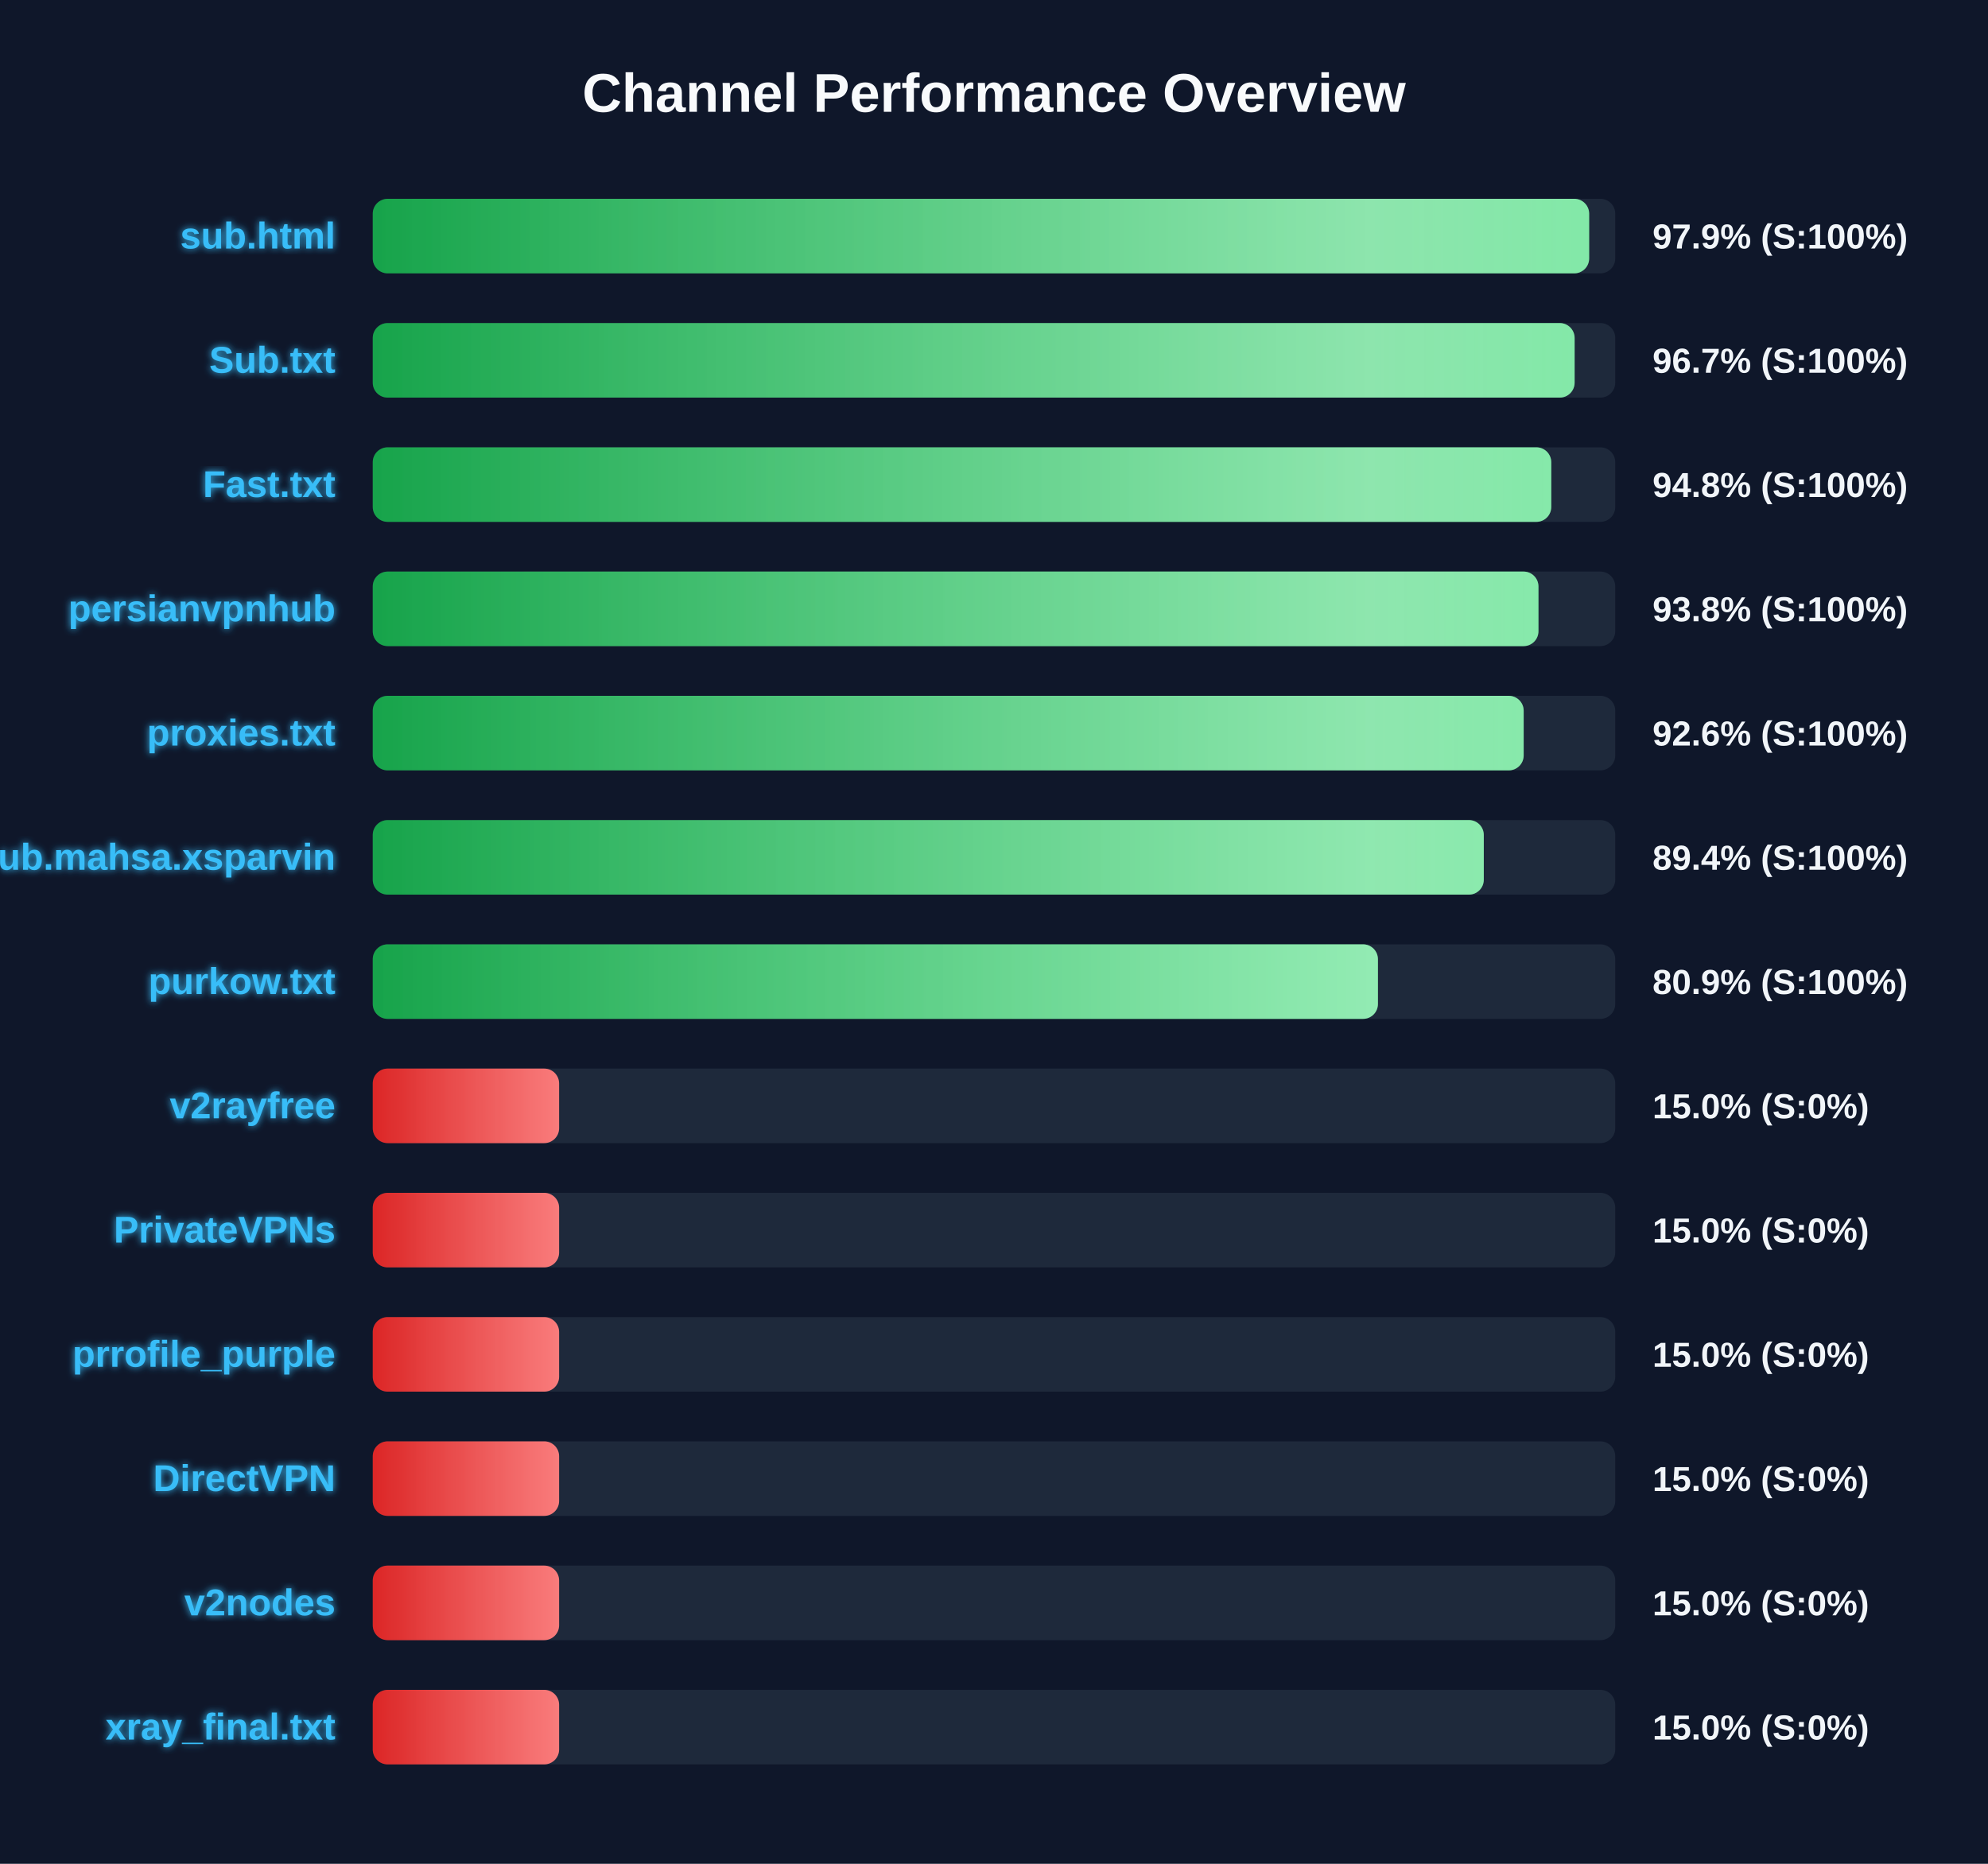
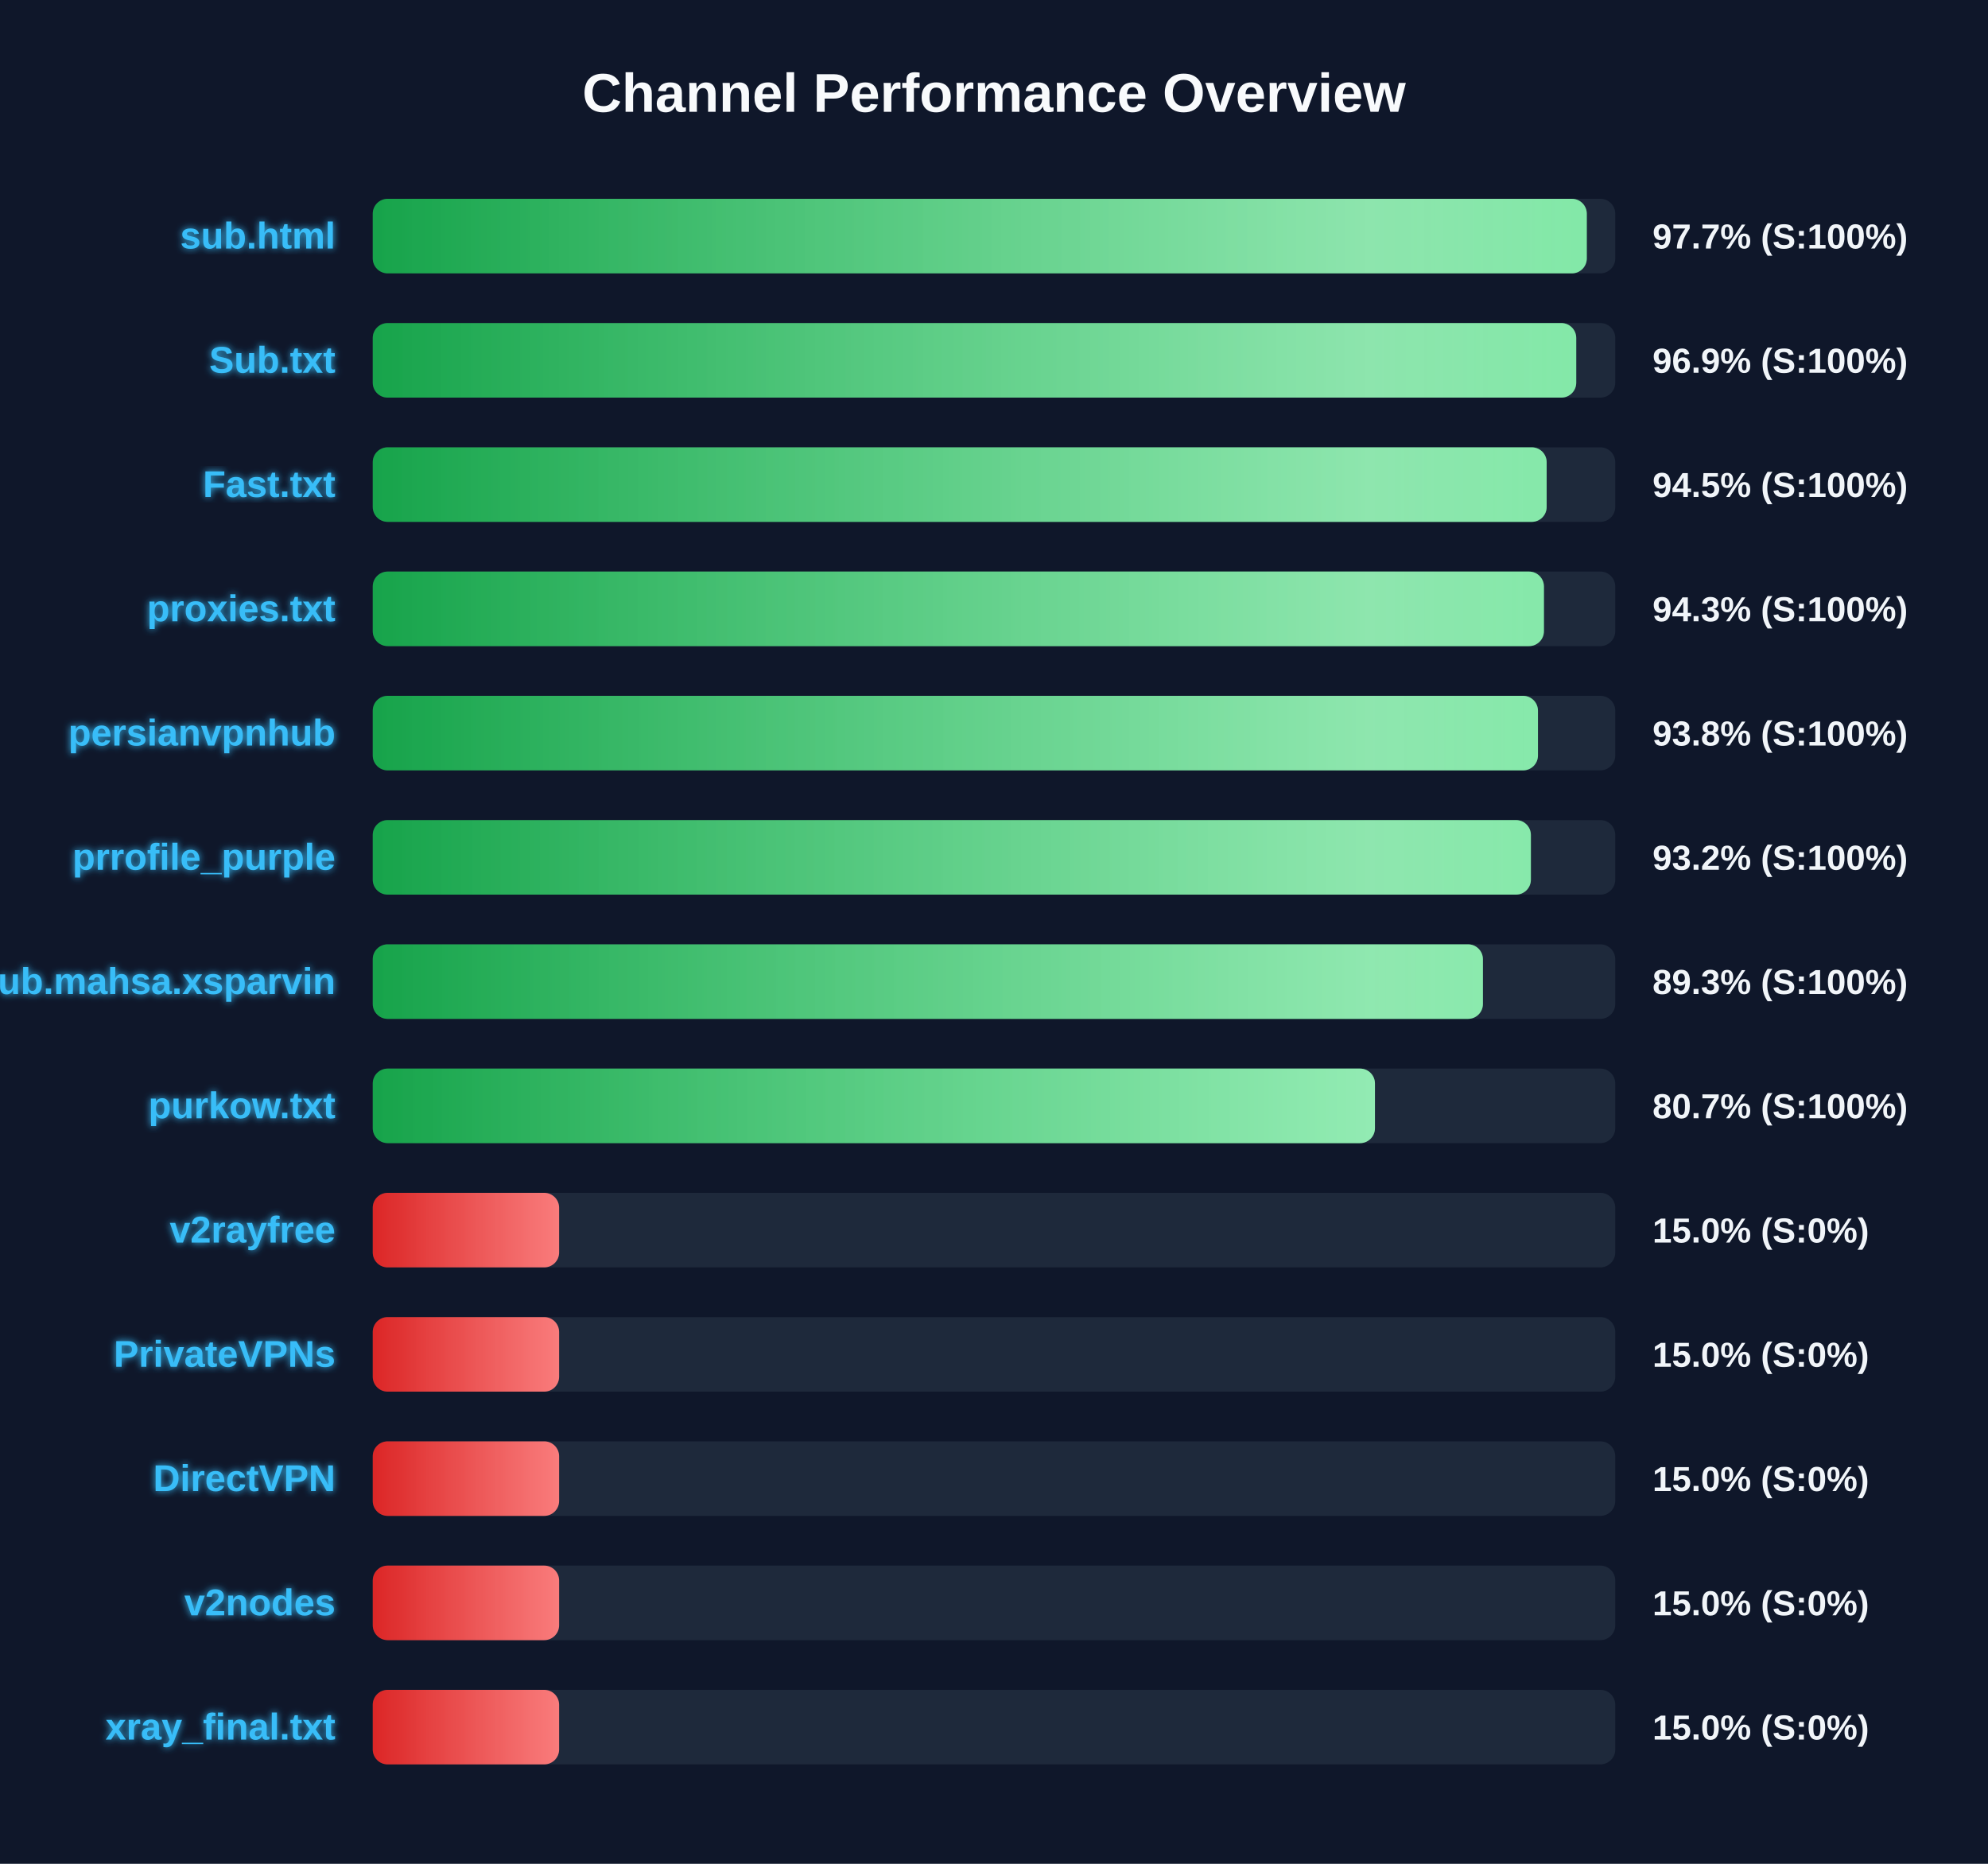
<svg xmlns="http://www.w3.org/2000/svg" width="800" height="750" version="1.1">
  <defs>
    <linearGradient id="grad-green" x1="0%" y1="0%" x2="100%" y2="0%">
      <stop offset="0%" stop-color="#16a34a" />
      <stop offset="100%" stop-color="#4ade80" />
    </linearGradient>
    <linearGradient id="grad-yellow" x1="0%" y1="0%" x2="100%" y2="0%">
      <stop offset="0%" stop-color="#ca8a04" />
      <stop offset="100%" stop-color="#fde047" />
    </linearGradient>
    <linearGradient id="grad-red" x1="0%" y1="0%" x2="100%" y2="0%">
      <stop offset="0%" stop-color="#dc2626" />
      <stop offset="100%" stop-color="#f87171" />
    </linearGradient>
    <linearGradient id="shimmer" x1="0%" y1="0%" x2="100%" y2="0%">
      <stop offset="0%" stop-color="rgba(255,255,255,0)" />
      <stop offset="50%" stop-color="rgba(255,255,255,0.4)" />
      <stop offset="100%" stop-color="rgba(255,255,255,0)" />
    </linearGradient>
    <filter id="glow" x="-20%" y="-20%" width="140%" height="140%">
      <feGaussianBlur stdDeviation="1.5" result="blur" />
      <feComposite in="SourceGraphic" in2="blur" operator="over" />
    </filter>
  </defs>
  <style>
        .bg-rect { fill: #0f172a; }
        .title { font: bold 22px 'Segoe UI', Arial, sans-serif; fill: #f8fafc; }
        .row { font: bold 15px 'Segoe UI', Arial, sans-serif; fill: #38bdf8; filter: url(#glow); }
        .score { font: bold 14px 'Segoe UI', Arial, sans-serif; fill: #f1f5f9; }
        @keyframes shimmer-anim {
            0% { transform: translateX(-100%); }
            100% { transform: translateX(200%); }
        }
        .shimmer-rect {
            animation: shimmer-anim 2.5s infinite linear;
        }
    </style>
  <rect width="100%" height="100%" class="bg-rect" />
  <text x="400" y="45" text-anchor="middle" class="title">Channel Performance Overview</text>
  <rect x="150" y="80" width="500" height="30" fill="#1e293b" rx="6" />
  <clipPath id="clip-0">
-     <rect x="150" y="80" width="489.5" height="30" rx="6" />
+     <rect x="150" y="80" width="488.55" height="30" rx="6" />
  </clipPath>
-   <rect x="150" y="80" width="489.5" height="30" fill="url(#grad-green)" rx="6" />
+   <rect x="150" y="80" width="488.55" height="30" fill="url(#grad-green)" rx="6" />
  <g clip-path="url(#clip-0)">
    <rect x="150" y="80" width="100%" height="30" fill="url(#shimmer)" class="shimmer-rect" />
  </g>
  <text x="135" y="100" text-anchor="end" class="row">sub.html</text>
-   <text x="665" y="100" text-anchor="start" class="score">97.9% (S:100%)</text>
+   <text x="665" y="100" text-anchor="start" class="score">97.7% (S:100%)</text>
  <rect x="150" y="130" width="500" height="30" fill="#1e293b" rx="6" />
  <clipPath id="clip-1">
-     <rect x="150" y="130" width="483.65" height="30" rx="6" />
+     <rect x="150" y="130" width="484.3" height="30" rx="6" />
  </clipPath>
-   <rect x="150" y="130" width="483.65" height="30" fill="url(#grad-green)" rx="6" />
+   <rect x="150" y="130" width="484.3" height="30" fill="url(#grad-green)" rx="6" />
  <g clip-path="url(#clip-1)">
    <rect x="150" y="130" width="100%" height="30" fill="url(#shimmer)" class="shimmer-rect" />
  </g>
  <text x="135" y="150" text-anchor="end" class="row">Sub.txt</text>
-   <text x="665" y="150" text-anchor="start" class="score">96.7% (S:100%)</text>
+   <text x="665" y="150" text-anchor="start" class="score">96.9% (S:100%)</text>
  <rect x="150" y="180" width="500" height="30" fill="#1e293b" rx="6" />
  <clipPath id="clip-2">
-     <rect x="150" y="180" width="474.25" height="30" rx="6" />
+     <rect x="150" y="180" width="472.4" height="30" rx="6" />
  </clipPath>
-   <rect x="150" y="180" width="474.25" height="30" fill="url(#grad-green)" rx="6" />
+   <rect x="150" y="180" width="472.4" height="30" fill="url(#grad-green)" rx="6" />
  <g clip-path="url(#clip-2)">
    <rect x="150" y="180" width="100%" height="30" fill="url(#shimmer)" class="shimmer-rect" />
  </g>
  <text x="135" y="200" text-anchor="end" class="row">Fast.txt</text>
-   <text x="665" y="200" text-anchor="start" class="score">94.8% (S:100%)</text>
+   <text x="665" y="200" text-anchor="start" class="score">94.5% (S:100%)</text>
  <rect x="150" y="230" width="500" height="30" fill="#1e293b" rx="6" />
  <clipPath id="clip-3">
-     <rect x="150" y="230" width="469.1" height="30" rx="6" />
+     <rect x="150" y="230" width="471.3" height="30" rx="6" />
  </clipPath>
-   <rect x="150" y="230" width="469.1" height="30" fill="url(#grad-green)" rx="6" />
+   <rect x="150" y="230" width="471.3" height="30" fill="url(#grad-green)" rx="6" />
  <g clip-path="url(#clip-3)">
    <rect x="150" y="230" width="100%" height="30" fill="url(#shimmer)" class="shimmer-rect" />
  </g>
-   <text x="135" y="250" text-anchor="end" class="row">persianvpnhub</text>
-   <text x="665" y="250" text-anchor="start" class="score">93.8% (S:100%)</text>
+   <text x="135" y="250" text-anchor="end" class="row">proxies.txt</text>
+   <text x="665" y="250" text-anchor="start" class="score">94.3% (S:100%)</text>
  <rect x="150" y="280" width="500" height="30" fill="#1e293b" rx="6" />
  <clipPath id="clip-4">
-     <rect x="150" y="280" width="463.15" height="30" rx="6" />
+     <rect x="150" y="280" width="468.9" height="30" rx="6" />
  </clipPath>
-   <rect x="150" y="280" width="463.15" height="30" fill="url(#grad-green)" rx="6" />
+   <rect x="150" y="280" width="468.9" height="30" fill="url(#grad-green)" rx="6" />
  <g clip-path="url(#clip-4)">
    <rect x="150" y="280" width="100%" height="30" fill="url(#shimmer)" class="shimmer-rect" />
  </g>
-   <text x="135" y="300" text-anchor="end" class="row">proxies.txt</text>
-   <text x="665" y="300" text-anchor="start" class="score">92.6% (S:100%)</text>
+   <text x="135" y="300" text-anchor="end" class="row">persianvpnhub</text>
+   <text x="665" y="300" text-anchor="start" class="score">93.8% (S:100%)</text>
  <rect x="150" y="330" width="500" height="30" fill="#1e293b" rx="6" />
  <clipPath id="clip-5">
-     <rect x="150" y="330" width="447.1" height="30" rx="6" />
+     <rect x="150" y="330" width="466.05" height="30" rx="6" />
  </clipPath>
-   <rect x="150" y="330" width="447.1" height="30" fill="url(#grad-green)" rx="6" />
+   <rect x="150" y="330" width="466.05" height="30" fill="url(#grad-green)" rx="6" />
  <g clip-path="url(#clip-5)">
    <rect x="150" y="330" width="100%" height="30" fill="url(#shimmer)" class="shimmer-rect" />
  </g>
-   <text x="135" y="350" text-anchor="end" class="row">Sub.mahsa.xsparvin</text>
-   <text x="665" y="350" text-anchor="start" class="score">89.4% (S:100%)</text>
+   <text x="135" y="350" text-anchor="end" class="row">prrofile_purple</text>
+   <text x="665" y="350" text-anchor="start" class="score">93.2% (S:100%)</text>
  <rect x="150" y="380" width="500" height="30" fill="#1e293b" rx="6" />
  <clipPath id="clip-6">
-     <rect x="150" y="380" width="404.5" height="30" rx="6" />
+     <rect x="150" y="380" width="446.75" height="30" rx="6" />
  </clipPath>
-   <rect x="150" y="380" width="404.5" height="30" fill="url(#grad-green)" rx="6" />
+   <rect x="150" y="380" width="446.75" height="30" fill="url(#grad-green)" rx="6" />
  <g clip-path="url(#clip-6)">
    <rect x="150" y="380" width="100%" height="30" fill="url(#shimmer)" class="shimmer-rect" />
  </g>
-   <text x="135" y="400" text-anchor="end" class="row">purkow.txt</text>
-   <text x="665" y="400" text-anchor="start" class="score">80.9% (S:100%)</text>
+   <text x="135" y="400" text-anchor="end" class="row">Sub.mahsa.xsparvin</text>
+   <text x="665" y="400" text-anchor="start" class="score">89.3% (S:100%)</text>
  <rect x="150" y="430" width="500" height="30" fill="#1e293b" rx="6" />
  <clipPath id="clip-7">
-     <rect x="150" y="430" width="75.0" height="30" rx="6" />
+     <rect x="150" y="430" width="403.3" height="30" rx="6" />
  </clipPath>
-   <rect x="150" y="430" width="75.0" height="30" fill="url(#grad-red)" rx="6" />
+   <rect x="150" y="430" width="403.3" height="30" fill="url(#grad-green)" rx="6" />
  <g clip-path="url(#clip-7)">
    <rect x="150" y="430" width="100%" height="30" fill="url(#shimmer)" class="shimmer-rect" />
  </g>
-   <text x="135" y="450" text-anchor="end" class="row">v2rayfree</text>
-   <text x="665" y="450" text-anchor="start" class="score">15.0% (S:0%)</text>
+   <text x="135" y="450" text-anchor="end" class="row">purkow.txt</text>
+   <text x="665" y="450" text-anchor="start" class="score">80.7% (S:100%)</text>
  <rect x="150" y="480" width="500" height="30" fill="#1e293b" rx="6" />
  <clipPath id="clip-8">
    <rect x="150" y="480" width="75.0" height="30" rx="6" />
  </clipPath>
  <rect x="150" y="480" width="75.0" height="30" fill="url(#grad-red)" rx="6" />
  <g clip-path="url(#clip-8)">
    <rect x="150" y="480" width="100%" height="30" fill="url(#shimmer)" class="shimmer-rect" />
  </g>
-   <text x="135" y="500" text-anchor="end" class="row">PrivateVPNs</text>
+   <text x="135" y="500" text-anchor="end" class="row">v2rayfree</text>
  <text x="665" y="500" text-anchor="start" class="score">15.0% (S:0%)</text>
  <rect x="150" y="530" width="500" height="30" fill="#1e293b" rx="6" />
  <clipPath id="clip-9">
    <rect x="150" y="530" width="75.0" height="30" rx="6" />
  </clipPath>
  <rect x="150" y="530" width="75.0" height="30" fill="url(#grad-red)" rx="6" />
  <g clip-path="url(#clip-9)">
    <rect x="150" y="530" width="100%" height="30" fill="url(#shimmer)" class="shimmer-rect" />
  </g>
-   <text x="135" y="550" text-anchor="end" class="row">prrofile_purple</text>
+   <text x="135" y="550" text-anchor="end" class="row">PrivateVPNs</text>
  <text x="665" y="550" text-anchor="start" class="score">15.0% (S:0%)</text>
  <rect x="150" y="580" width="500" height="30" fill="#1e293b" rx="6" />
  <clipPath id="clip-10">
    <rect x="150" y="580" width="75.0" height="30" rx="6" />
  </clipPath>
  <rect x="150" y="580" width="75.0" height="30" fill="url(#grad-red)" rx="6" />
  <g clip-path="url(#clip-10)">
    <rect x="150" y="580" width="100%" height="30" fill="url(#shimmer)" class="shimmer-rect" />
  </g>
  <text x="135" y="600" text-anchor="end" class="row">DirectVPN</text>
  <text x="665" y="600" text-anchor="start" class="score">15.0% (S:0%)</text>
  <rect x="150" y="630" width="500" height="30" fill="#1e293b" rx="6" />
  <clipPath id="clip-11">
    <rect x="150" y="630" width="75.0" height="30" rx="6" />
  </clipPath>
  <rect x="150" y="630" width="75.0" height="30" fill="url(#grad-red)" rx="6" />
  <g clip-path="url(#clip-11)">
    <rect x="150" y="630" width="100%" height="30" fill="url(#shimmer)" class="shimmer-rect" />
  </g>
  <text x="135" y="650" text-anchor="end" class="row">v2nodes</text>
  <text x="665" y="650" text-anchor="start" class="score">15.0% (S:0%)</text>
  <rect x="150" y="680" width="500" height="30" fill="#1e293b" rx="6" />
  <clipPath id="clip-12">
    <rect x="150" y="680" width="75.0" height="30" rx="6" />
  </clipPath>
  <rect x="150" y="680" width="75.0" height="30" fill="url(#grad-red)" rx="6" />
  <g clip-path="url(#clip-12)">
    <rect x="150" y="680" width="100%" height="30" fill="url(#shimmer)" class="shimmer-rect" />
  </g>
  <text x="135" y="700" text-anchor="end" class="row">xray_final.txt</text>
  <text x="665" y="700" text-anchor="start" class="score">15.0% (S:0%)</text>
</svg>
